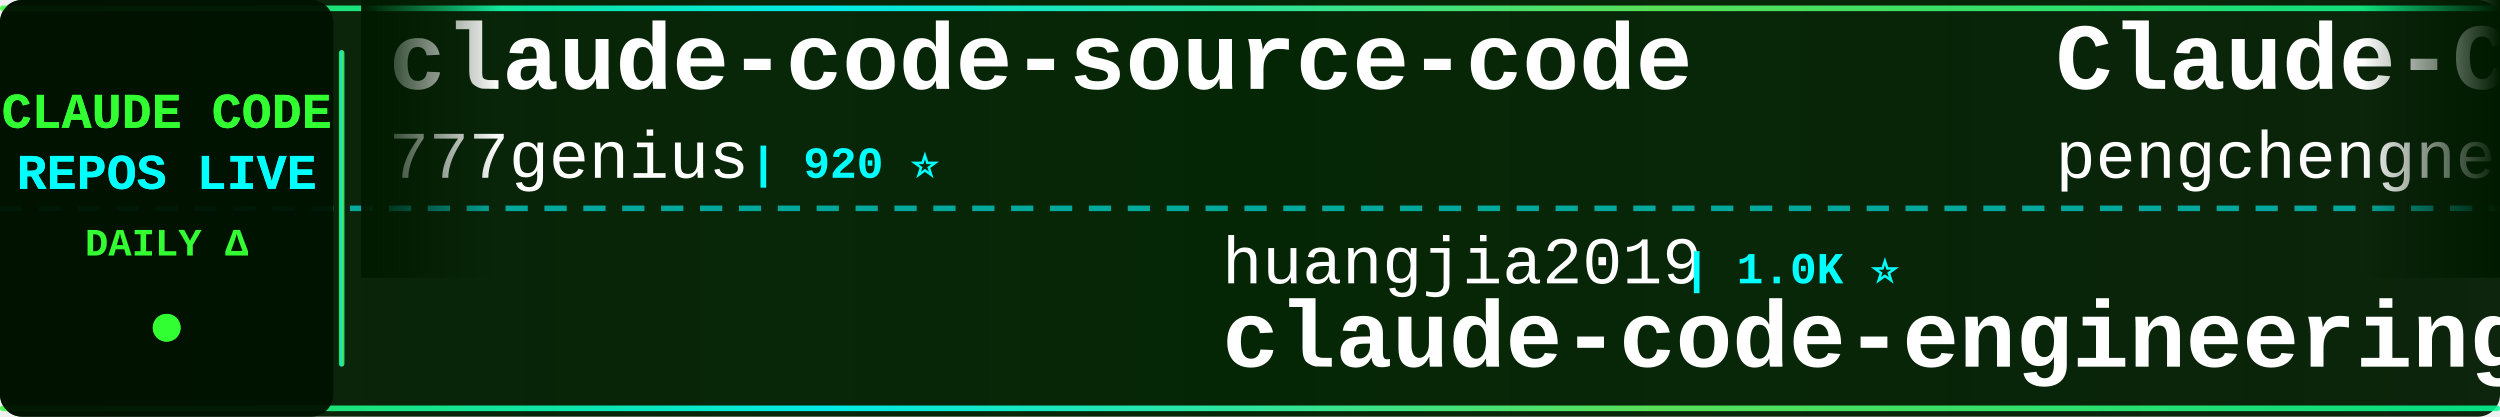
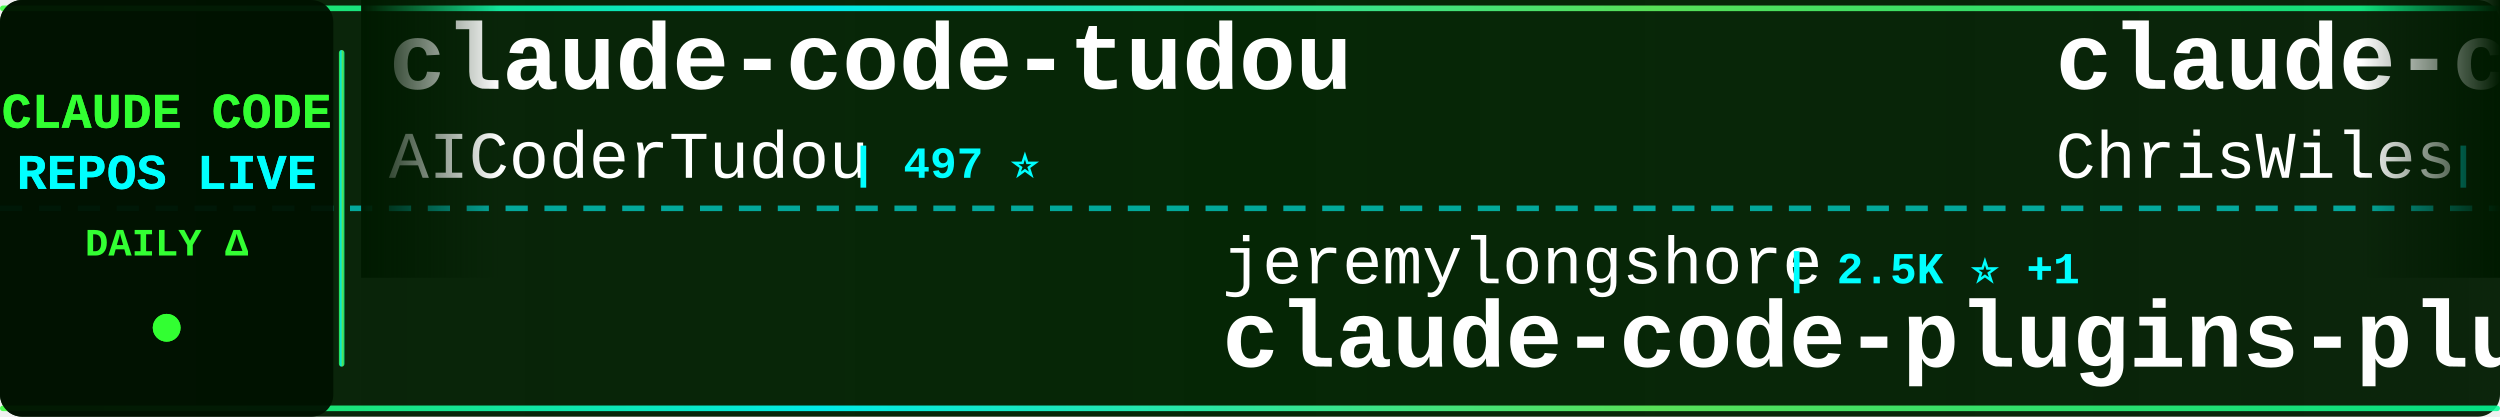
<svg xmlns="http://www.w3.org/2000/svg" width="900" height="150">
  <defs>
    <linearGradient id="tickerBg" x1="0%" y1="0%" x2="100%" y2="0%">
      <stop offset="0%" style="stop-color:#001a00;stop-opacity:0.95" />
      <stop offset="50%" style="stop-color:#002200;stop-opacity:0.98" />
      <stop offset="100%" style="stop-color:#001a00;stop-opacity:0.95" />
    </linearGradient>
    <linearGradient id="borderGrad" x1="0%" y1="0%" x2="100%" y2="0%">
      <stop offset="0%" style="stop-color:#33ff33;stop-opacity:0.85">
        <animate attributeName="stop-opacity" values="0.85;1;0.85" dur="2s" repeatCount="indefinite" />
      </stop>
      <stop offset="33%" style="stop-color:#00ffff;stop-opacity:0.9">
        <animate attributeName="stop-opacity" values="0.9;1;0.9" dur="2.2s" repeatCount="indefinite" />
      </stop>
      <stop offset="66%" style="stop-color:#66ff66;stop-opacity:0.85">
        <animate attributeName="stop-opacity" values="0.85;1;0.85" dur="1.8s" repeatCount="indefinite" />
      </stop>
      <stop offset="100%" style="stop-color:#00ff99;stop-opacity:0.85">
        <animate attributeName="stop-opacity" values="0.85;1;0.85" dur="2s" repeatCount="indefinite" />
      </stop>
    </linearGradient>
    <filter id="textGlow">
      <feGaussianBlur stdDeviation="0.1" result="coloredBlur" />
      <feMerge>
        <feMergeNode in="coloredBlur" />
        <feMergeNode in="SourceGraphic" />
      </feMerge>
    </filter>
    <filter id="metricGlow">
      <feGaussianBlur stdDeviation="0.2" result="coloredBlur" />
      <feMerge>
        <feMergeNode in="coloredBlur" />
        <feMergeNode in="SourceGraphic" />
      </feMerge>
    </filter>
    <linearGradient id="leftFade" x1="0%" y1="0%" x2="100%" y2="0%">
      <stop offset="0%" style="stop-color:#001a00;stop-opacity:1" />
      <stop offset="100%" style="stop-color:#001a00;stop-opacity:0" />
    </linearGradient>
    <linearGradient id="rightFade" x1="0%" y1="0%" x2="100%" y2="0%">
      <stop offset="0%" style="stop-color:#001a00;stop-opacity:0" />
      <stop offset="100%" style="stop-color:#001a00;stop-opacity:1" />
    </linearGradient>
  </defs>
  <rect width="900" height="150" fill="url(#tickerBg)" rx="8" />
  <rect x="0" y="2" width="900" height="2" fill="url(#borderGrad)" rx="1" />
  <rect x="0" y="146" width="900" height="2" fill="url(#borderGrad)" rx="1" />
  <line x1="0" y1="75" x2="900" y2="75" stroke="#00ffff" stroke-width="2" stroke-dasharray="8 6" opacity="0.6" />
  <rect x="0" y="0" width="120" height="150" fill="#001100" opacity="0.95" rx="8" />
  <text x="60" y="46" font-family="'Courier New', monospace" font-size="18" font-weight="bold" fill="#33ff33" text-anchor="middle" filter="url(#textGlow)">
    CLAUDE CODE
  </text>
  <text x="60" y="68" font-family="'Courier New', monospace" font-size="18" font-weight="bold" fill="#00ffff" text-anchor="middle" filter="url(#textGlow)">
    REPOS LIVE
  </text>
  <text x="60" y="92" font-family="'Courier New', monospace" font-size="14" font-weight="bold" fill="#33ff33" text-anchor="middle">
    DAILY Δ
  </text>
  <circle cx="60" cy="118" r="5" fill="#33ff33" filter="url(#metricGlow)">
    <animate attributeName="r" values="4;6;4" dur="1.5s" repeatCount="indefinite" />
    <animate attributeName="opacity" values="0.6;1;0.6" dur="1.5s" repeatCount="indefinite" />
  </circle>
  <rect x="122" y="18" width="2" height="114" fill="url(#borderGrad)" rx="1" />
  <clipPath id="tickerClip">
    <rect x="130" y="0" width="770" height="150" />
  </clipPath>
  <g clip-path="url(#tickerClip)">
    <g id="tickerItems">
      <animateTransform attributeName="transform" attributeType="XML" type="translate" from="0 0" to="-3000 0" dur="54s" repeatCount="indefinite" />
      <g transform="translate(0, 0)">
+         <text x="140" y="32" font-family="'Courier New', monospace" font-size="34" font-weight="bold" fill="#ffffff">claude-code-tudou</text>
+         <text x="140" y="64" font-family="'Courier New', monospace" font-size="24" font-weight="normal" fill="#ffffff" opacity="1.0">AICoderTudou</text>
+         <text x="306" y="64" font-family="'Courier New', monospace" font-size="16" font-weight="bold" fill="#00ffff"> | 497 ⭐</text>
+       </g>
+       <g transform="translate(300, 0)">
+         <text x="140" y="102" font-family="'Courier New', monospace" font-size="24" font-weight="normal" fill="#ffffff" opacity="1.0">jeremylongshore</text>
+         <text x="342" y="102" font-family="'Courier New', monospace" font-size="16" font-weight="bold" fill="#00ffff"> | 2.5K ⭐ +1</text>
+         <text x="140" y="132" font-family="'Courier New', monospace" font-size="34" font-weight="bold" fill="#ffffff">claude-code-plugins-plus...</text>
+       </g>
+       <g transform="translate(600, 0)">
+         <text x="140" y="32" font-family="'Courier New', monospace" font-size="34" font-weight="bold" fill="#ffffff">claude-code-showcase</text>
+         <text x="140" y="64" font-family="'Courier New', monospace" font-size="24" font-weight="normal" fill="#ffffff" opacity="1.0">ChrisWiles</text>
+         <text x="282" y="64" font-family="'Courier New', monospace" font-size="16" font-weight="bold" fill="#00ffff"> | 6.0K ⭐ +1</text>
+       </g>
+       <g transform="translate(900, 0)">
+         <text x="140" y="102" font-family="'Courier New', monospace" font-size="24" font-weight="normal" fill="#ffffff" opacity="1.0">xorespesp</text>
+         <text x="270" y="102" font-family="'Courier New', monospace" font-size="16" font-weight="bold" fill="#00ffff"> | 231 ⭐</text>
+         <text x="140" y="132" font-family="'Courier New', monospace" font-size="34" font-weight="bold" fill="#ffffff">claude-code</text>
+       </g>
+       <g transform="translate(1200, 0)">
+         <text x="140" y="32" font-family="'Courier New', monospace" font-size="34" font-weight="bold" fill="#ffffff">claude-code-hub</text>
+         <text x="140" y="64" font-family="'Courier New', monospace" font-size="24" font-weight="normal" fill="#ffffff" opacity="1.0">ding113</text>
+         <text x="246" y="64" font-family="'Courier New', monospace" font-size="16" font-weight="bold" fill="#00ffff"> | 3.3K ⭐ +1</text>
+       </g>
+       <g transform="translate(1500, 0)">
+         <text x="140" y="102" font-family="'Courier New', monospace" font-size="24" font-weight="normal" fill="#ffffff" opacity="1.0">claude-code-best</text>
+         <text x="354" y="102" font-family="'Courier New', monospace" font-size="16" font-weight="bold" fill="#00ffff"> | 21.5K ⭐ +21</text>
+         <text x="140" y="132" font-family="'Courier New', monospace" font-size="34" font-weight="bold" fill="#ffffff">claude-code</text>
+       </g>
+       <g transform="translate(1800, 0)">
        <text x="140" y="32" font-family="'Courier New', monospace" font-size="34" font-weight="bold" fill="#ffffff">claude-code-source-code</text>
        <text x="140" y="64" font-family="'Courier New', monospace" font-size="24" font-weight="normal" fill="#ffffff" opacity="1.0">777genius</text>
        <text x="270" y="64" font-family="'Courier New', monospace" font-size="16" font-weight="bold" fill="#00ffff"> | 920 ⭐</text>
      </g>
-       <g transform="translate(300, 0)">
-         <text x="140" y="102" font-family="'Courier New', monospace" font-size="24" font-weight="normal" fill="#ffffff" opacity="1.0">huangjia2019</text>
-         <text x="306" y="102" font-family="'Courier New', monospace" font-size="16" font-weight="bold" fill="#00ffff"> | 1.0K ⭐</text>
-         <text x="140" y="132" font-family="'Courier New', monospace" font-size="34" font-weight="bold" fill="#ffffff">claude-code-engineering</text>
-       </g>
-       <g transform="translate(600, 0)">
-         <text x="140" y="32" font-family="'Courier New', monospace" font-size="34" font-weight="bold" fill="#ffffff">Claude-Code</text>
-         <text x="140" y="64" font-family="'Courier New', monospace" font-size="24" font-weight="normal" fill="#ffffff" opacity="1.0">pengchengneo</text>
-         <text x="306" y="64" font-family="'Courier New', monospace" font-size="16" font-weight="bold" fill="#00ffff"> | 1.7K ⭐</text>
-       </g>
-       <g transform="translate(900, 0)">
-         <text x="140" y="102" font-family="'Courier New', monospace" font-size="24" font-weight="normal" fill="#ffffff" opacity="1.0">wanshuiyin</text>
-         <text x="282" y="102" font-family="'Courier New', monospace" font-size="16" font-weight="bold" fill="#00ffff"> | 13.7K ⭐ +8</text>
-         <text x="140" y="132" font-family="'Courier New', monospace" font-size="34" font-weight="bold" fill="#ffffff">Auto-claude-code-researc...</text>
-       </g>
-       <g transform="translate(1200, 0)">
-         <text x="140" y="32" font-family="'Courier New', monospace" font-size="34" font-weight="bold" fill="#ffffff">claude-code-tudou</text>
-         <text x="140" y="64" font-family="'Courier New', monospace" font-size="24" font-weight="normal" fill="#ffffff" opacity="1.0">AICoderTudou</text>
-         <text x="306" y="64" font-family="'Courier New', monospace" font-size="16" font-weight="bold" fill="#00ffff"> | 497 ⭐</text>
-       </g>
-       <g transform="translate(1500, 0)">
+       <g transform="translate(2100, 0)">
        <text x="140" y="102" font-family="'Courier New', monospace" font-size="24" font-weight="normal" fill="#ffffff" opacity="1.0">alex000kim</text>
        <text x="282" y="102" font-family="'Courier New', monospace" font-size="16" font-weight="bold" fill="#00ffff"> | 231 ⭐</text>
        <text x="140" y="132" font-family="'Courier New', monospace" font-size="34" font-weight="bold" fill="#ffffff">claude-code</text>
      </g>
-       <g transform="translate(1800, 0)">
-         <text x="140" y="32" font-family="'Courier New', monospace" font-size="34" font-weight="bold" fill="#ffffff">claude-code-proxy</text>
-         <text x="140" y="64" font-family="'Courier New', monospace" font-size="24" font-weight="normal" fill="#ffffff" opacity="1.0">1rgs</text>
-         <text x="210" y="64" font-family="'Courier New', monospace" font-size="16" font-weight="bold" fill="#00ffff"> | 3.7K ⭐</text>
-       </g>
-       <g transform="translate(2100, 0)">
-         <text x="140" y="102" font-family="'Courier New', monospace" font-size="24" font-weight="normal" fill="#ffffff" opacity="1.0">Chachamaru127</text>
-         <text x="318" y="102" font-family="'Courier New', monospace" font-size="16" font-weight="bold" fill="#00ffff"> | 3.0K ⭐</text>
-         <text x="140" y="132" font-family="'Courier New', monospace" font-size="34" font-weight="bold" fill="#ffffff">claude-code-harness</text>
-       </g>
      <g transform="translate(2400, 0)">
-         <text x="140" y="32" font-family="'Courier New', monospace" font-size="34" font-weight="bold" fill="#ffffff">awesome-claude-code</text>
-         <text x="140" y="64" font-family="'Courier New', monospace" font-size="24" font-weight="normal" fill="#ffffff" opacity="1.0">jqueryscript</text>
-         <text x="306" y="64" font-family="'Courier New', monospace" font-size="16" font-weight="bold" fill="#00ffff"> | 473 ⭐</text>
+         <text x="140" y="32" font-family="'Courier New', monospace" font-size="34" font-weight="bold" fill="#ffffff">Auto-claude-code-researc...</text>
+         <text x="140" y="64" font-family="'Courier New', monospace" font-size="24" font-weight="normal" fill="#ffffff" opacity="1.0">wanshuiyin</text>
+         <text x="282" y="64" font-family="'Courier New', monospace" font-size="16" font-weight="bold" fill="#00ffff"> | 13.7K ⭐ +21</text>
      </g>
      <g transform="translate(2700, 0)">
        <text x="140" y="102" font-family="'Courier New', monospace" font-size="24" font-weight="normal" fill="#ffffff" opacity="1.0">KPR111</text>
        <text x="234" y="102" font-family="'Courier New', monospace" font-size="16" font-weight="bold" fill="#00ffff"> | 18 ⭐</text>
        <text x="140" y="132" font-family="'Courier New', monospace" font-size="34" font-weight="bold" fill="#ffffff">Claude-Code</text>
      </g>
      <g transform="translate(3000, 0)">
-         <text x="140" y="32" font-family="'Courier New', monospace" font-size="34" font-weight="bold" fill="#ffffff">claude-code-source-code</text>
-         <text x="140" y="64" font-family="'Courier New', monospace" font-size="24" font-weight="normal" fill="#ffffff" opacity="1.0">777genius</text>
-         <text x="270" y="64" font-family="'Courier New', monospace" font-size="16" font-weight="bold" fill="#00ffff"> | 920 ⭐</text>
+         <text x="140" y="32" font-family="'Courier New', monospace" font-size="34" font-weight="bold" fill="#ffffff">claude-code-tudou</text>
+         <text x="140" y="64" font-family="'Courier New', monospace" font-size="24" font-weight="normal" fill="#ffffff" opacity="1.0">AICoderTudou</text>
+         <text x="306" y="64" font-family="'Courier New', monospace" font-size="16" font-weight="bold" fill="#00ffff"> | 497 ⭐</text>
      </g>
      <g transform="translate(3300, 0)">
-         <text x="140" y="102" font-family="'Courier New', monospace" font-size="24" font-weight="normal" fill="#ffffff" opacity="1.0">huangjia2019</text>
-         <text x="306" y="102" font-family="'Courier New', monospace" font-size="16" font-weight="bold" fill="#00ffff"> | 1.0K ⭐</text>
-         <text x="140" y="132" font-family="'Courier New', monospace" font-size="34" font-weight="bold" fill="#ffffff">claude-code-engineering</text>
+         <text x="140" y="102" font-family="'Courier New', monospace" font-size="24" font-weight="normal" fill="#ffffff" opacity="1.0">jeremylongshore</text>
+         <text x="342" y="102" font-family="'Courier New', monospace" font-size="16" font-weight="bold" fill="#00ffff"> | 2.5K ⭐ +1</text>
+         <text x="140" y="132" font-family="'Courier New', monospace" font-size="34" font-weight="bold" fill="#ffffff">claude-code-plugins-plus...</text>
      </g>
      <g transform="translate(3600, 0)">
-         <text x="140" y="32" font-family="'Courier New', monospace" font-size="34" font-weight="bold" fill="#ffffff">Claude-Code</text>
-         <text x="140" y="64" font-family="'Courier New', monospace" font-size="24" font-weight="normal" fill="#ffffff" opacity="1.0">pengchengneo</text>
-         <text x="306" y="64" font-family="'Courier New', monospace" font-size="16" font-weight="bold" fill="#00ffff"> | 1.7K ⭐</text>
+         <text x="140" y="32" font-family="'Courier New', monospace" font-size="34" font-weight="bold" fill="#ffffff">claude-code-showcase</text>
+         <text x="140" y="64" font-family="'Courier New', monospace" font-size="24" font-weight="normal" fill="#ffffff" opacity="1.0">ChrisWiles</text>
+         <text x="282" y="64" font-family="'Courier New', monospace" font-size="16" font-weight="bold" fill="#00ffff"> | 6.0K ⭐ +1</text>
      </g>
      <g transform="translate(3900, 0)">
-         <text x="140" y="102" font-family="'Courier New', monospace" font-size="24" font-weight="normal" fill="#ffffff" opacity="1.0">wanshuiyin</text>
-         <text x="282" y="102" font-family="'Courier New', monospace" font-size="16" font-weight="bold" fill="#00ffff"> | 13.7K ⭐ +8</text>
-         <text x="140" y="132" font-family="'Courier New', monospace" font-size="34" font-weight="bold" fill="#ffffff">Auto-claude-code-researc...</text>
+         <text x="140" y="102" font-family="'Courier New', monospace" font-size="24" font-weight="normal" fill="#ffffff" opacity="1.0">xorespesp</text>
+         <text x="270" y="102" font-family="'Courier New', monospace" font-size="16" font-weight="bold" fill="#00ffff"> | 231 ⭐</text>
+         <text x="140" y="132" font-family="'Courier New', monospace" font-size="34" font-weight="bold" fill="#ffffff">claude-code</text>
      </g>
    </g>
  </g>
  <rect x="130" y="0" width="50" height="100" fill="url(#leftFade)" />
  <rect x="850" y="0" width="50" height="100" fill="url(#rightFade)" />
</svg>
